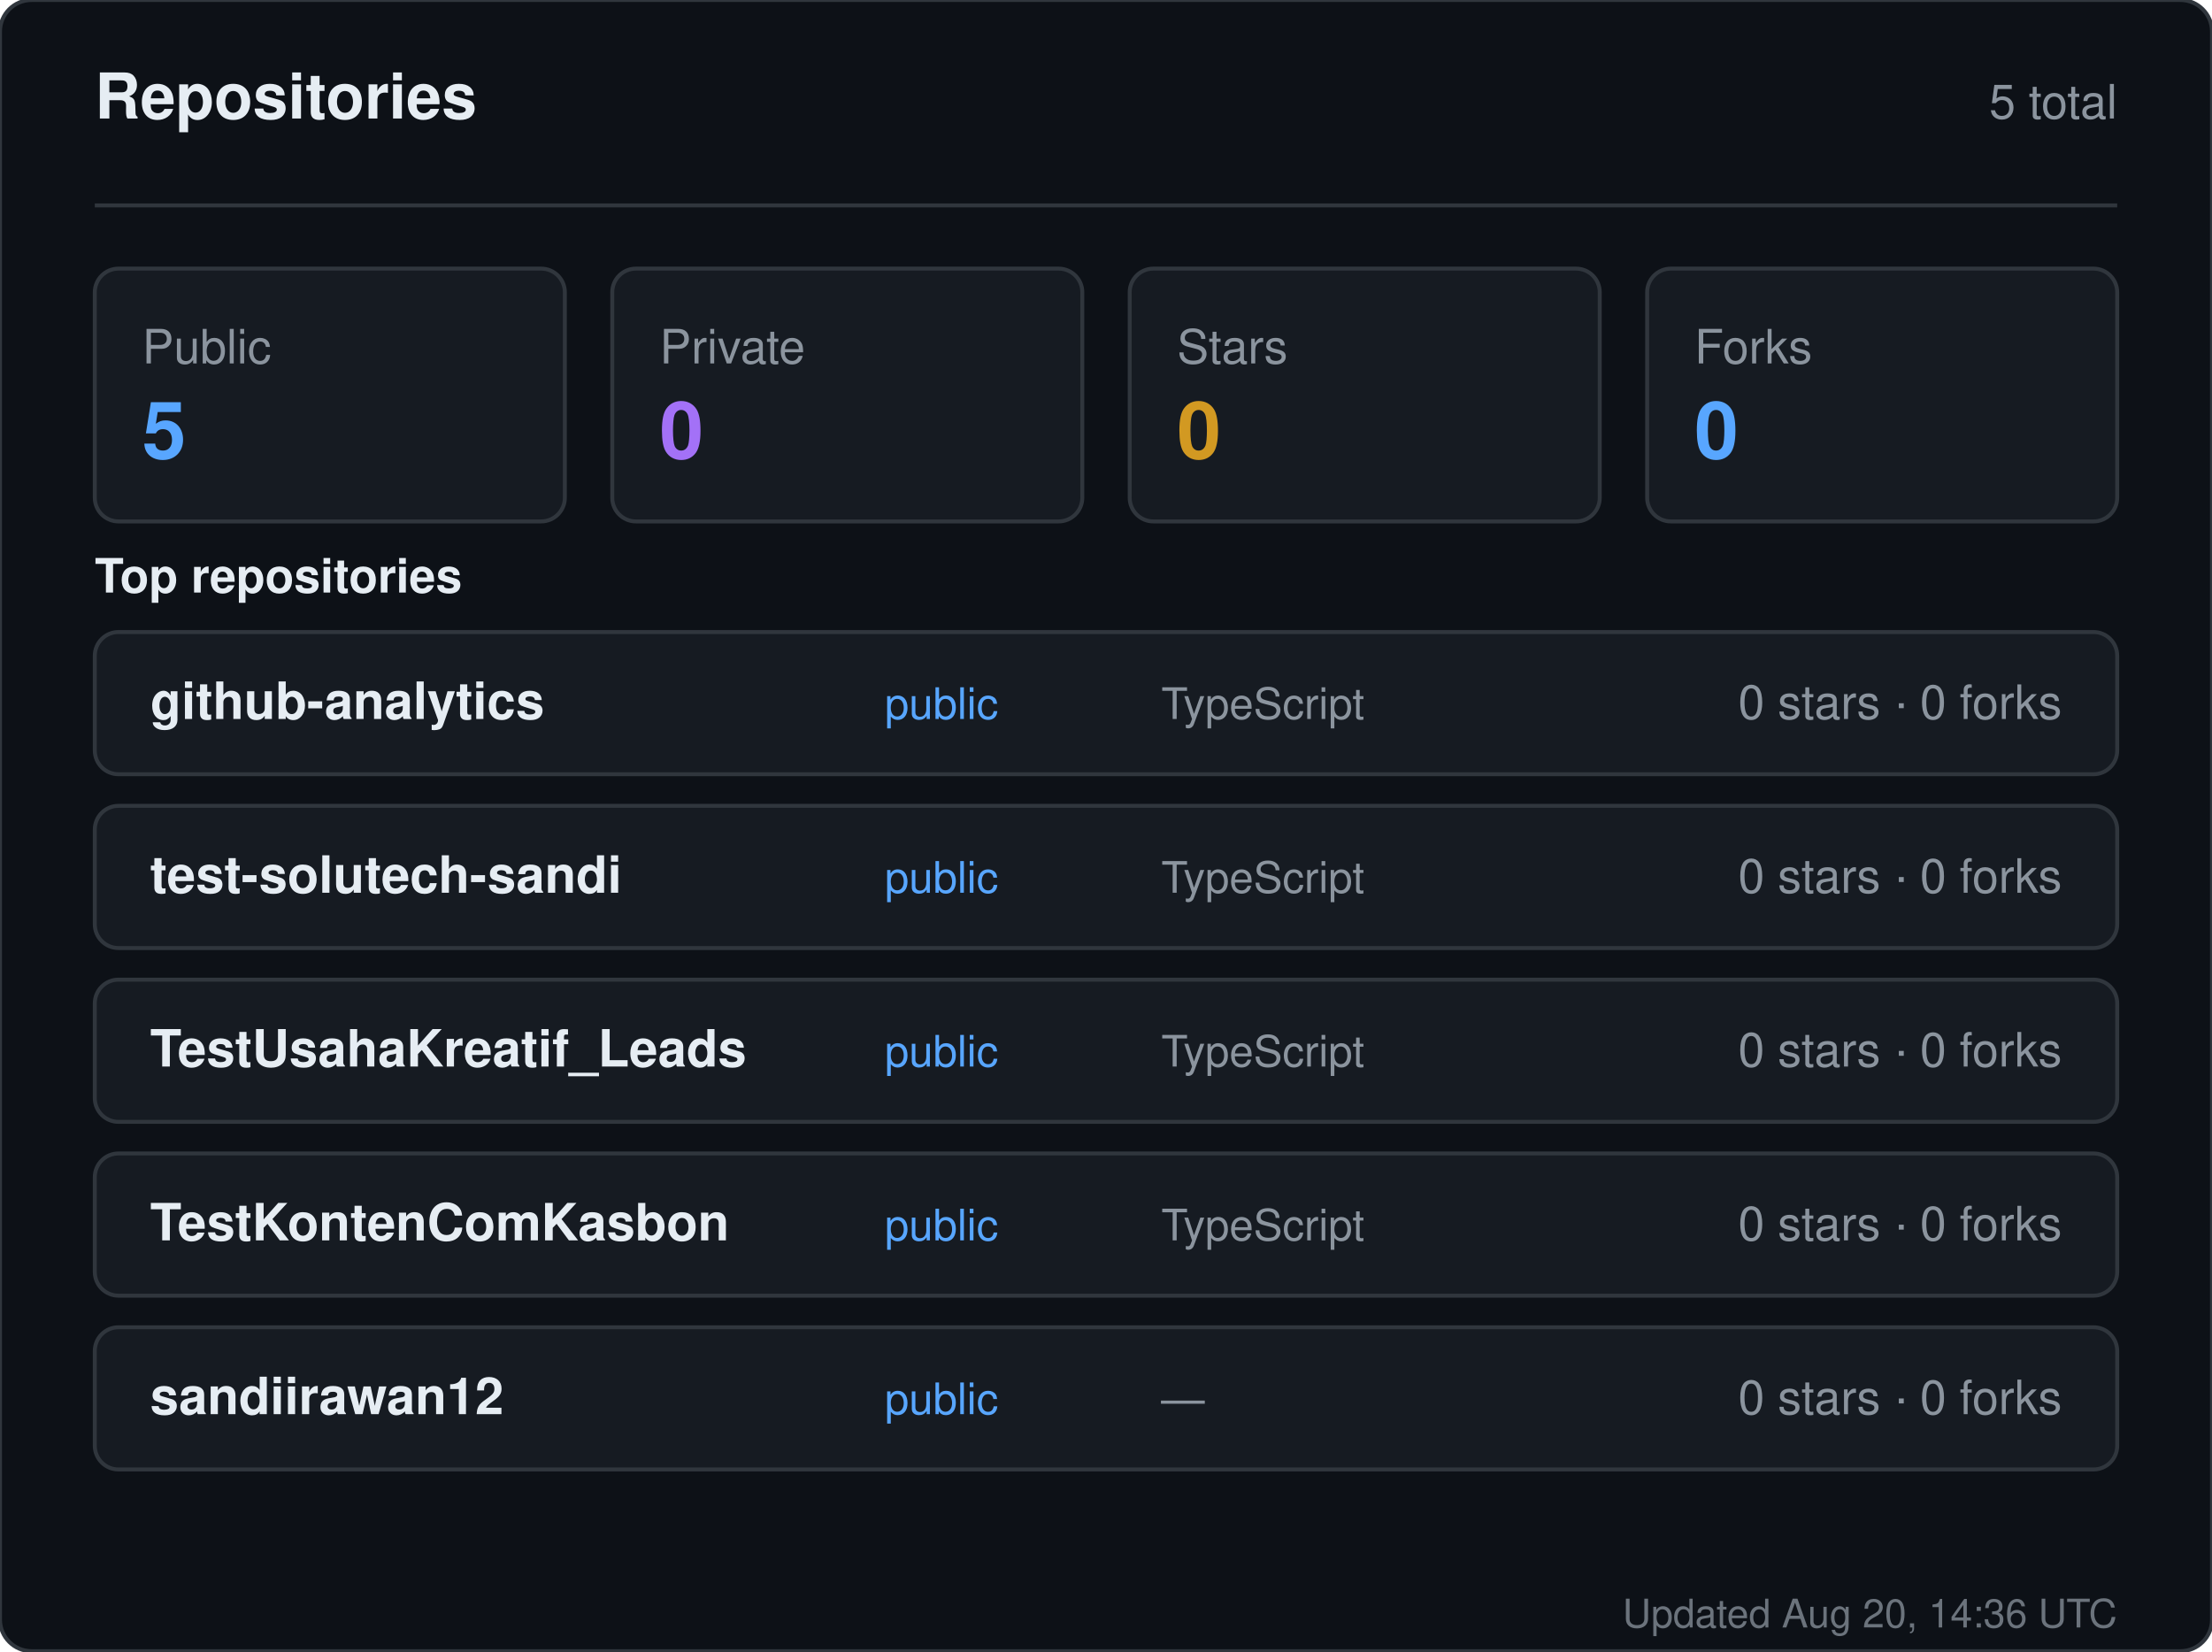
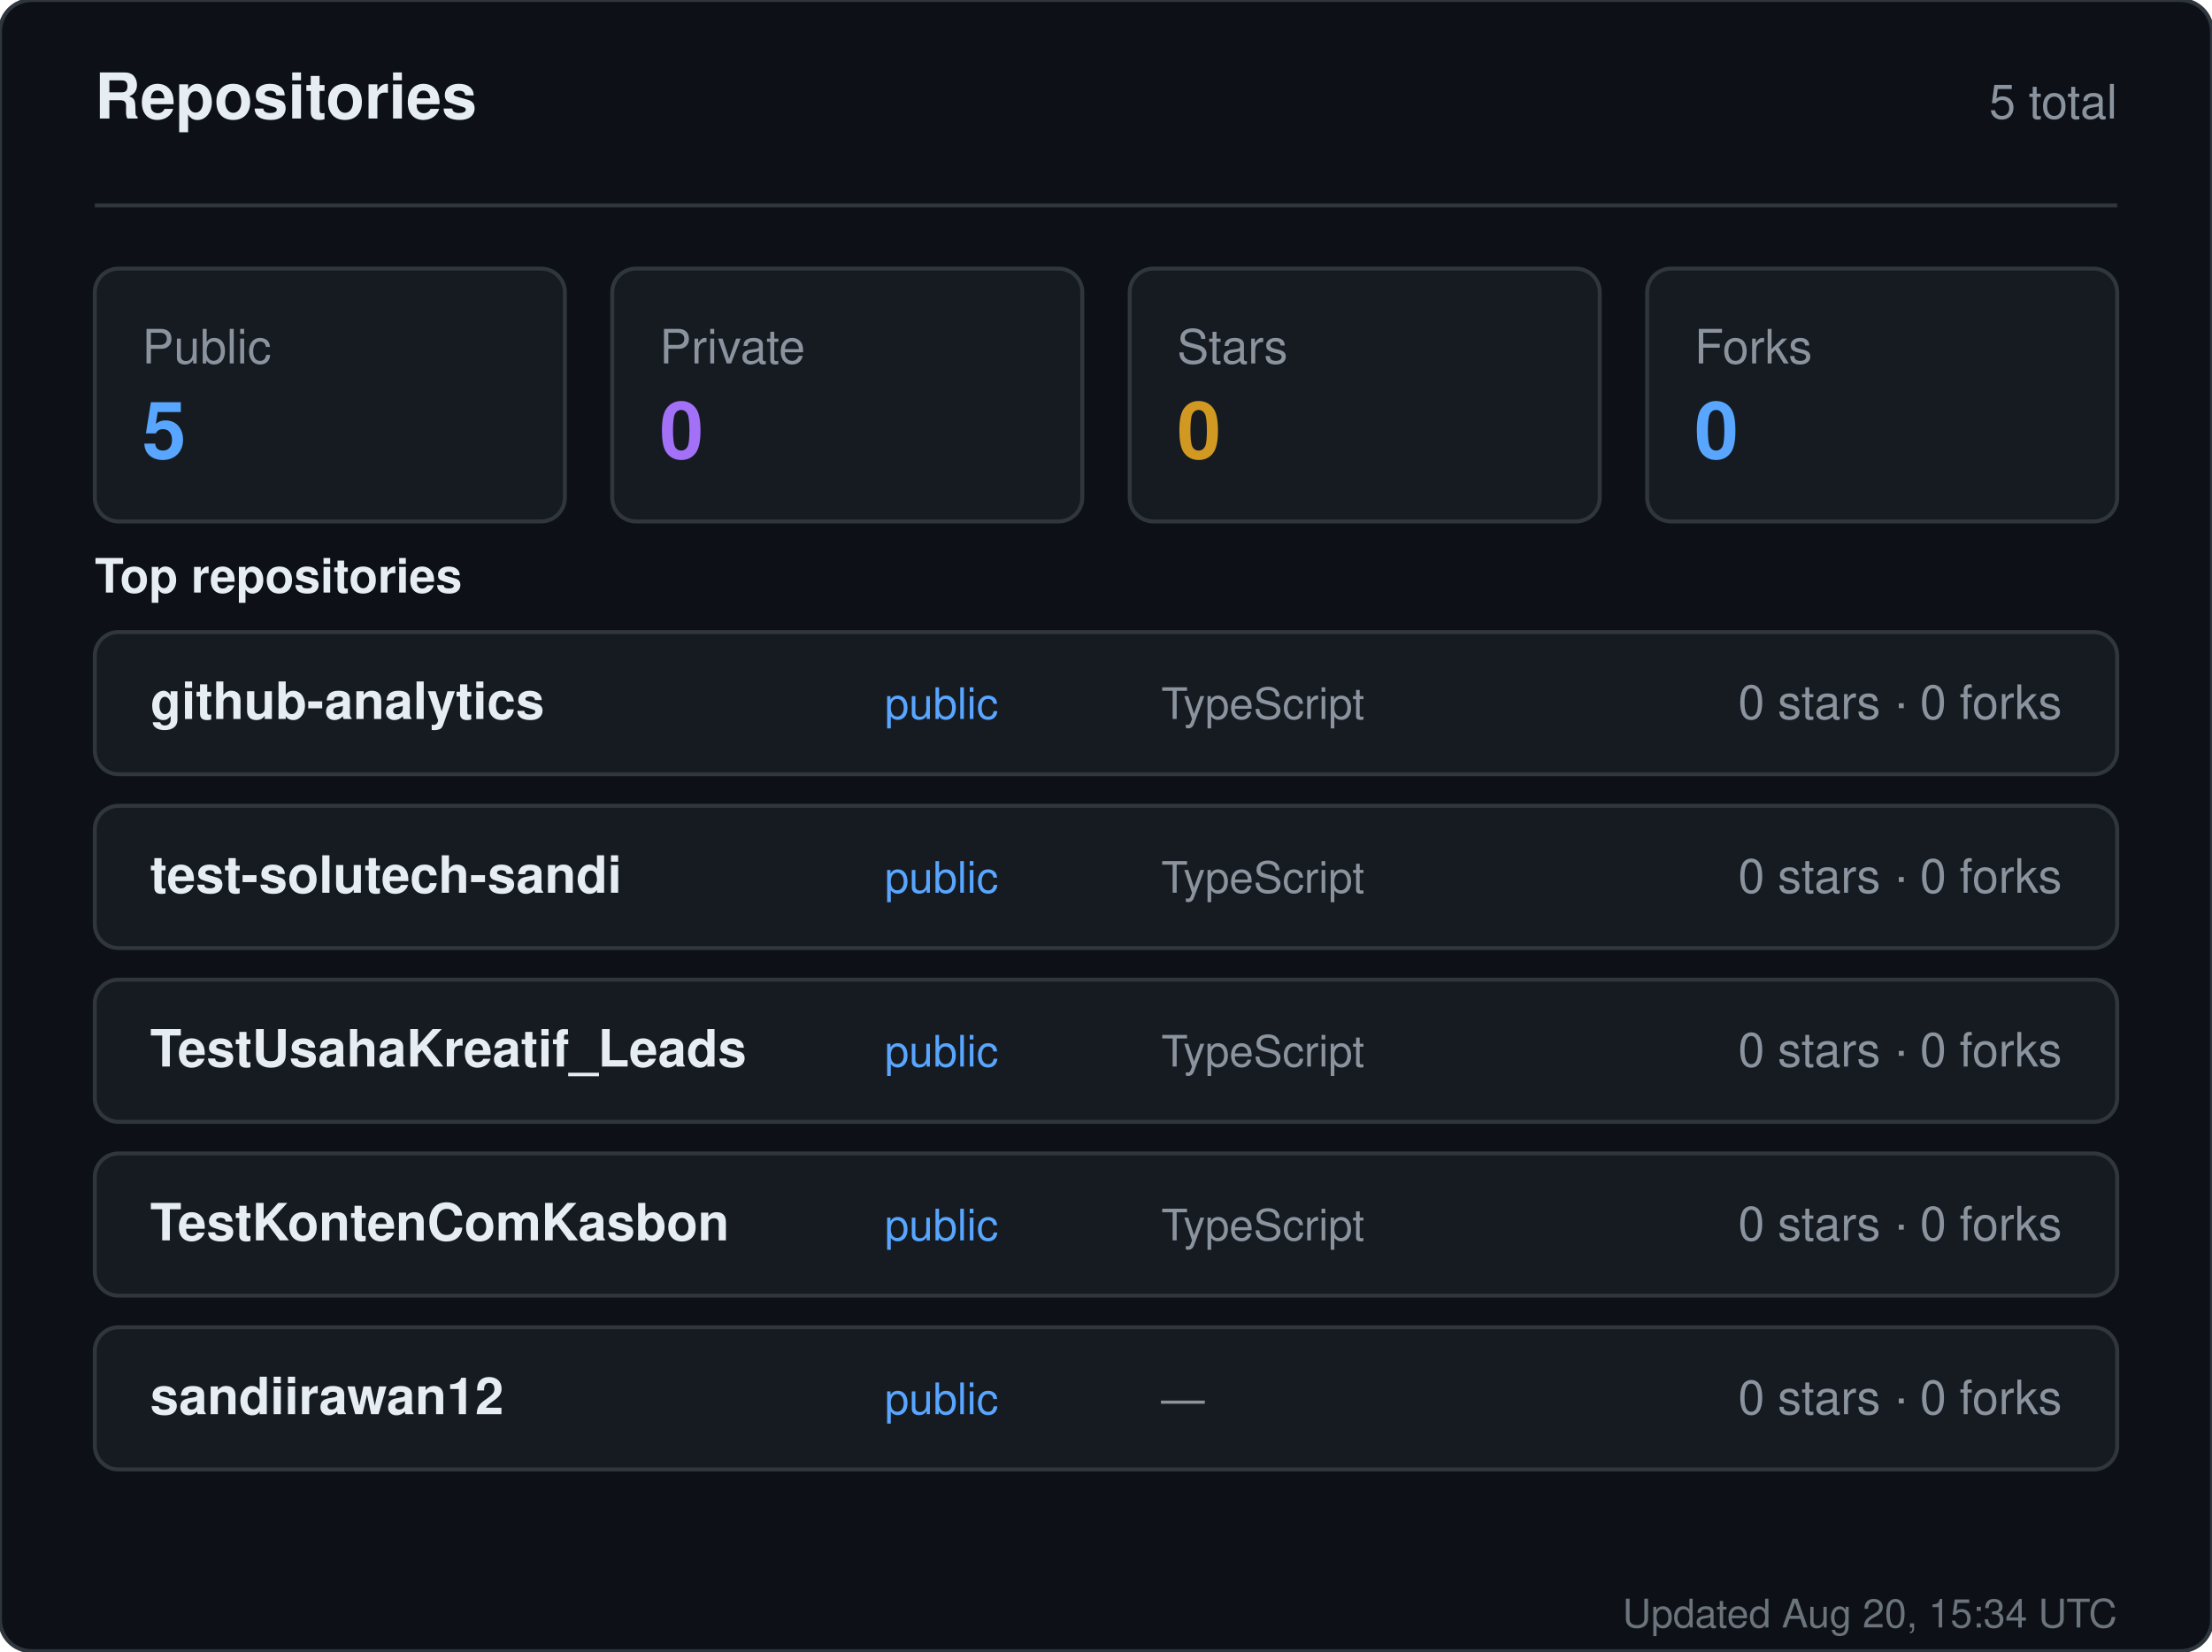
<svg xmlns="http://www.w3.org/2000/svg" width="560" height="418" viewBox="0 0 560 418" role="img" aria-label="Repositories for sandiirawan12">
  <rect width="560" height="418" rx="8" fill="#0d1117" stroke="#30363d" />
  <g font-family="-apple-system, BlinkMacSystemFont, Segoe UI, Helvetica, Arial, sans-serif">
    <text x="24" y="30" fill="#e6edf3" font-size="16" font-weight="700">Repositories</text>
    <text x="536" y="30" fill="#8b949e" font-size="12" text-anchor="end">5 total</text>
    <line x1="24" y1="52" x2="536" y2="52" stroke="#30363d" />
    <rect x="24" y="68" width="119" height="64" rx="6" fill="#161b22" stroke="#30363d" />
    <text x="36" y="92" fill="#8b949e" font-size="12">Public</text>
    <text x="36" y="116" fill="#58a6ff" font-size="20" font-weight="700">5</text>
    <rect x="155" y="68" width="119" height="64" rx="6" fill="#161b22" stroke="#30363d" />
    <text x="167" y="92" fill="#8b949e" font-size="12">Private</text>
    <text x="167" y="116" fill="#a371f7" font-size="20" font-weight="700">0</text>
    <rect x="286" y="68" width="119" height="64" rx="6" fill="#161b22" stroke="#30363d" />
    <text x="298" y="92" fill="#8b949e" font-size="12">Stars</text>
    <text x="298" y="116" fill="#d29922" font-size="20" font-weight="700">0</text>
    <rect x="417" y="68" width="119" height="64" rx="6" fill="#161b22" stroke="#30363d" />
    <text x="429" y="92" fill="#8b949e" font-size="12">Forks</text>
    <text x="429" y="116" fill="#58a6ff" font-size="20" font-weight="700">0</text>
    <text x="24" y="150" fill="#e6edf3" font-size="12" font-weight="600">Top repositories</text>
    <rect x="24" y="160" width="512" height="36" rx="6" fill="#161b22" stroke="#30363d" />
    <text x="38" y="182" fill="#e6edf3" font-size="13" font-weight="600">github-analytics</text>
    <text x="224" y="182" fill="#58a6ff" font-size="11">public</text>
    <text x="294" y="182" fill="#8b949e" font-size="11">TypeScript</text>
    <text x="522" y="182" fill="#8b949e" font-size="12" text-anchor="end">0 stars · 0 forks</text>
    <rect x="24" y="204" width="512" height="36" rx="6" fill="#161b22" stroke="#30363d" />
    <text x="38" y="226" fill="#e6edf3" font-size="13" font-weight="600">test-solutech-sandi</text>
    <text x="224" y="226" fill="#58a6ff" font-size="11">public</text>
    <text x="294" y="226" fill="#8b949e" font-size="11">TypeScript</text>
    <text x="522" y="226" fill="#8b949e" font-size="12" text-anchor="end">0 stars · 0 forks</text>
    <rect x="24" y="248" width="512" height="36" rx="6" fill="#161b22" stroke="#30363d" />
    <text x="38" y="270" fill="#e6edf3" font-size="13" font-weight="600">TestUsahaKreatif_Leads</text>
    <text x="224" y="270" fill="#58a6ff" font-size="11">public</text>
    <text x="294" y="270" fill="#8b949e" font-size="11">TypeScript</text>
    <text x="522" y="270" fill="#8b949e" font-size="12" text-anchor="end">0 stars · 0 forks</text>
    <rect x="24" y="292" width="512" height="36" rx="6" fill="#161b22" stroke="#30363d" />
    <text x="38" y="314" fill="#e6edf3" font-size="13" font-weight="600">TestKontenComKasbon</text>
    <text x="224" y="314" fill="#58a6ff" font-size="11">public</text>
    <text x="294" y="314" fill="#8b949e" font-size="11">TypeScript</text>
    <text x="522" y="314" fill="#8b949e" font-size="12" text-anchor="end">0 stars · 0 forks</text>
    <rect x="24" y="336" width="512" height="36" rx="6" fill="#161b22" stroke="#30363d" />
    <text x="38" y="358" fill="#e6edf3" font-size="13" font-weight="600">sandiirawan12</text>
    <text x="224" y="358" fill="#58a6ff" font-size="11">public</text>
    <text x="294" y="358" fill="#8b949e" font-size="11">—</text>
    <text x="522" y="358" fill="#8b949e" font-size="12" text-anchor="end">0 stars · 0 forks</text>
-     <text x="536" y="412" fill="#8b949e" font-size="10" text-anchor="end" opacity="0.75">Updated Aug 20, 14:36 UTC</text>
+     <text x="536" y="412" fill="#8b949e" font-size="10" text-anchor="end" opacity="0.75">Updated Aug 20, 15:34 UTC</text>
  </g>
</svg>
